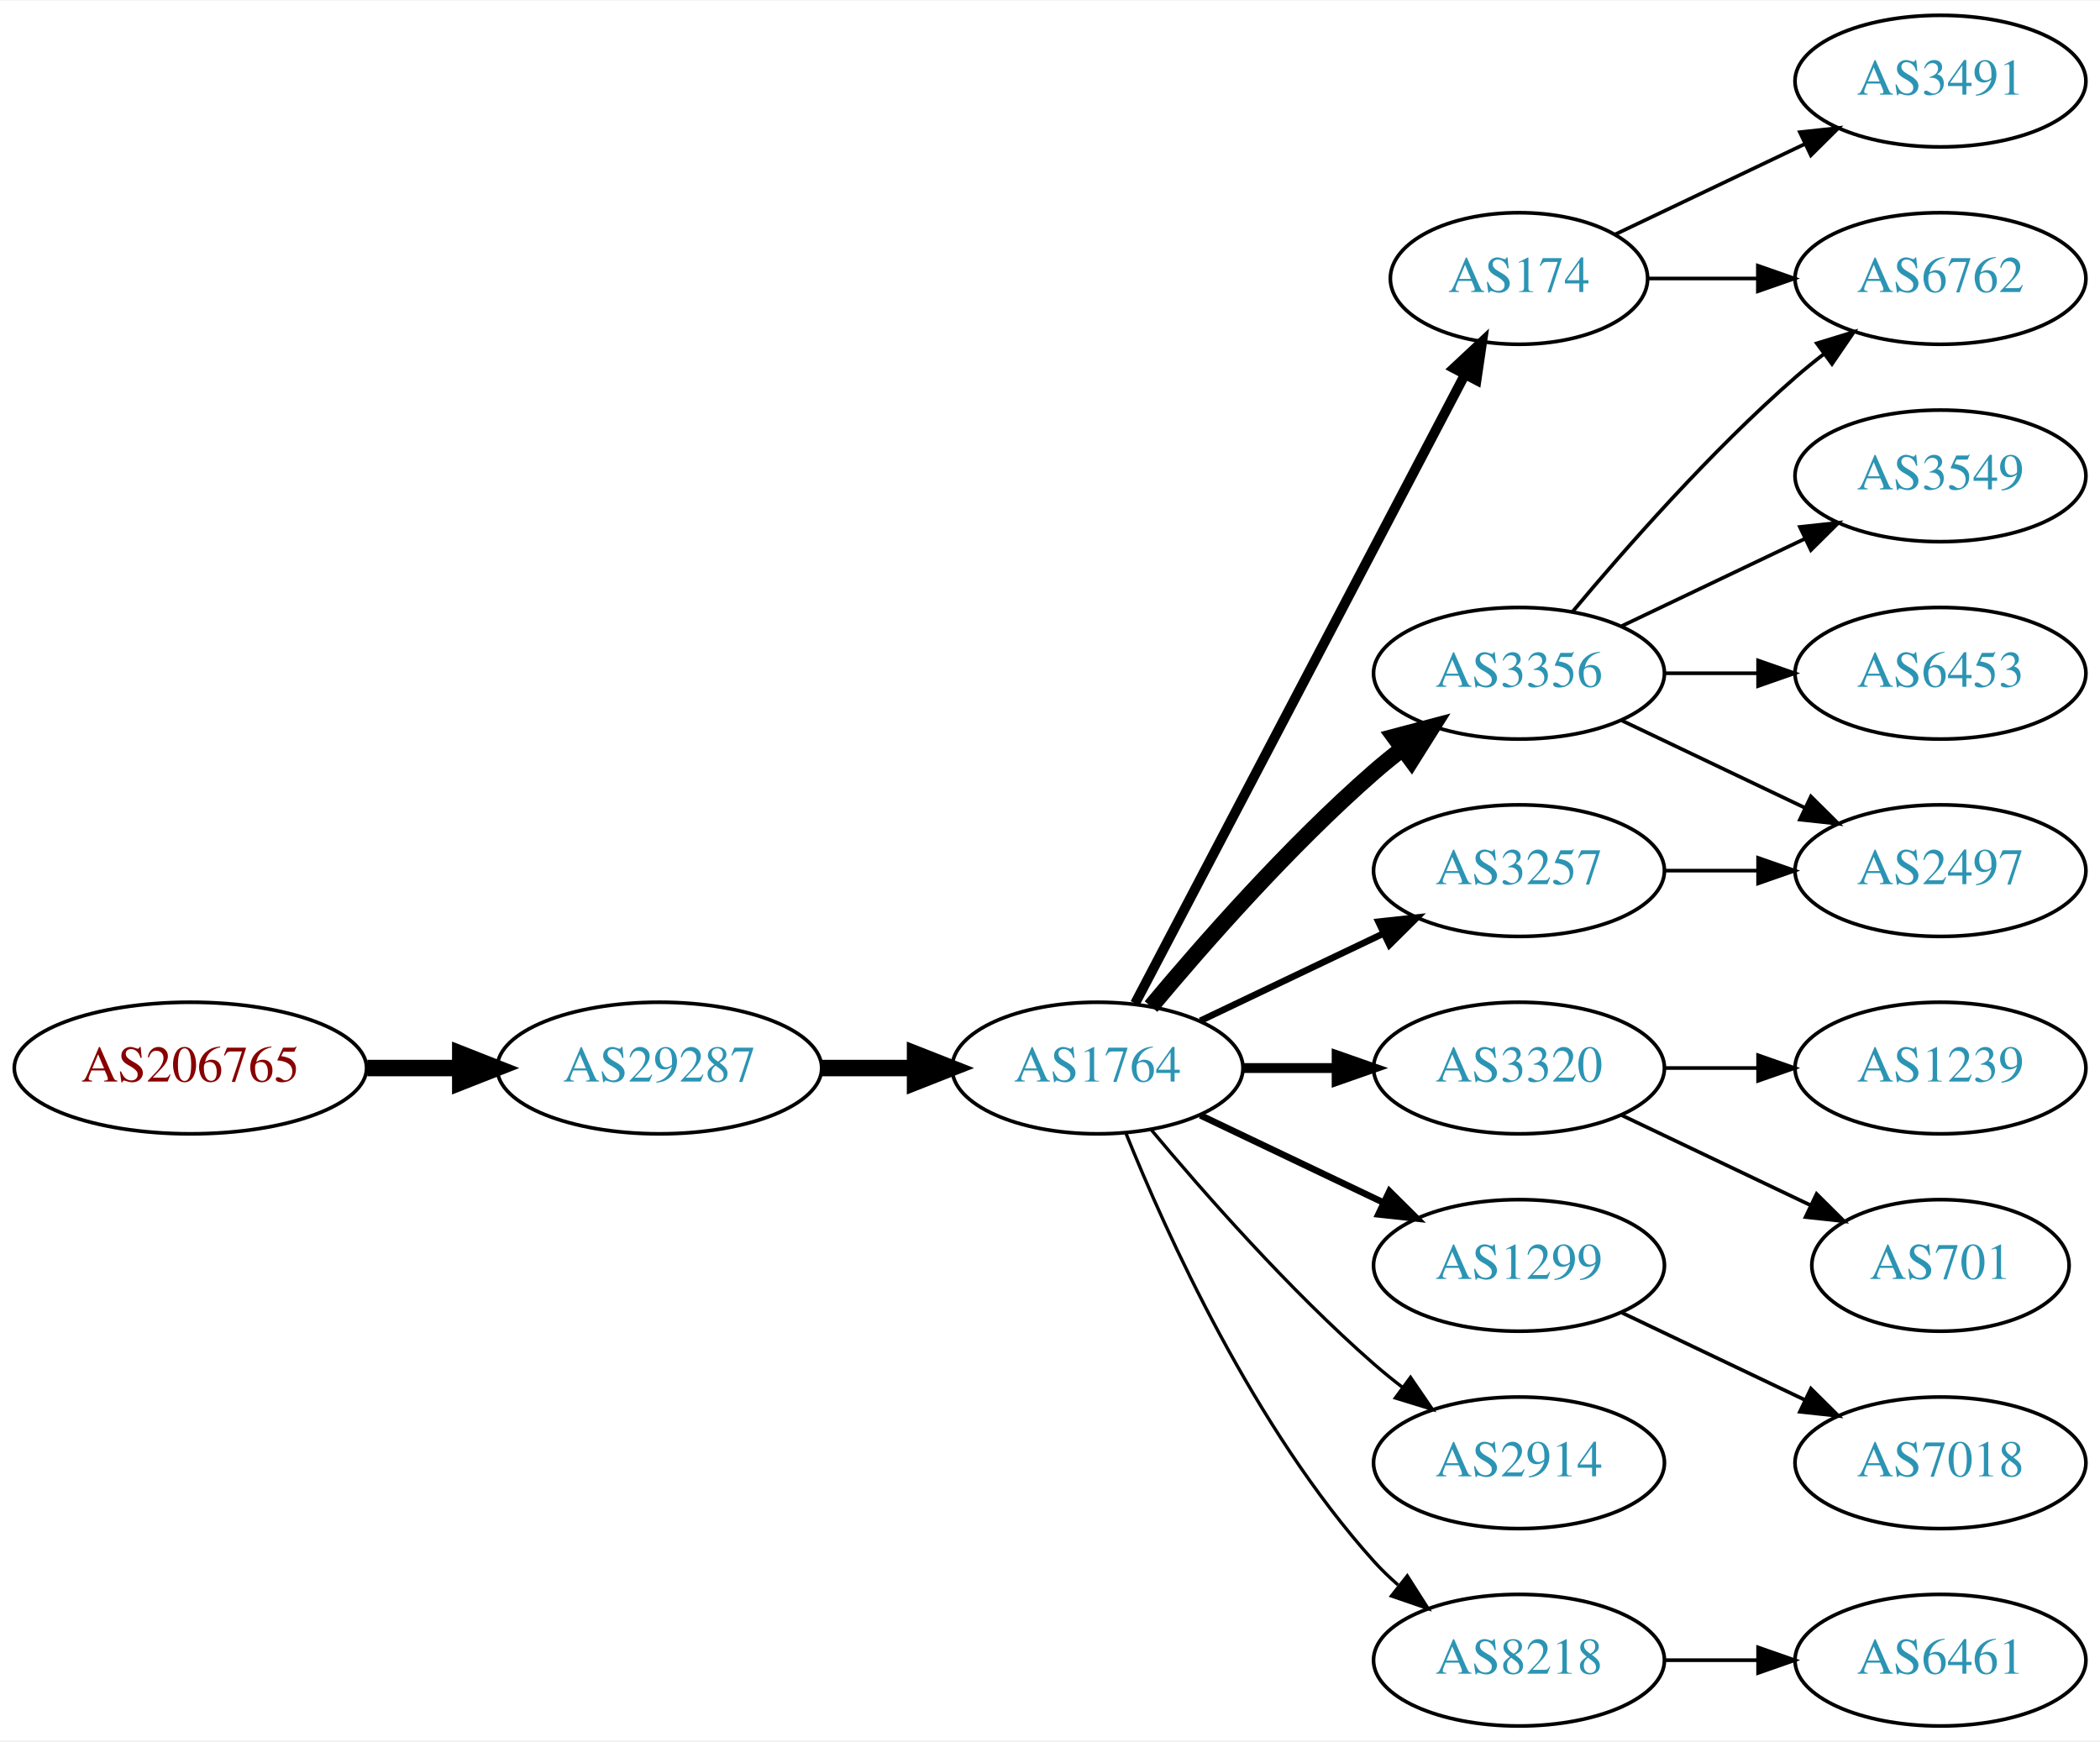
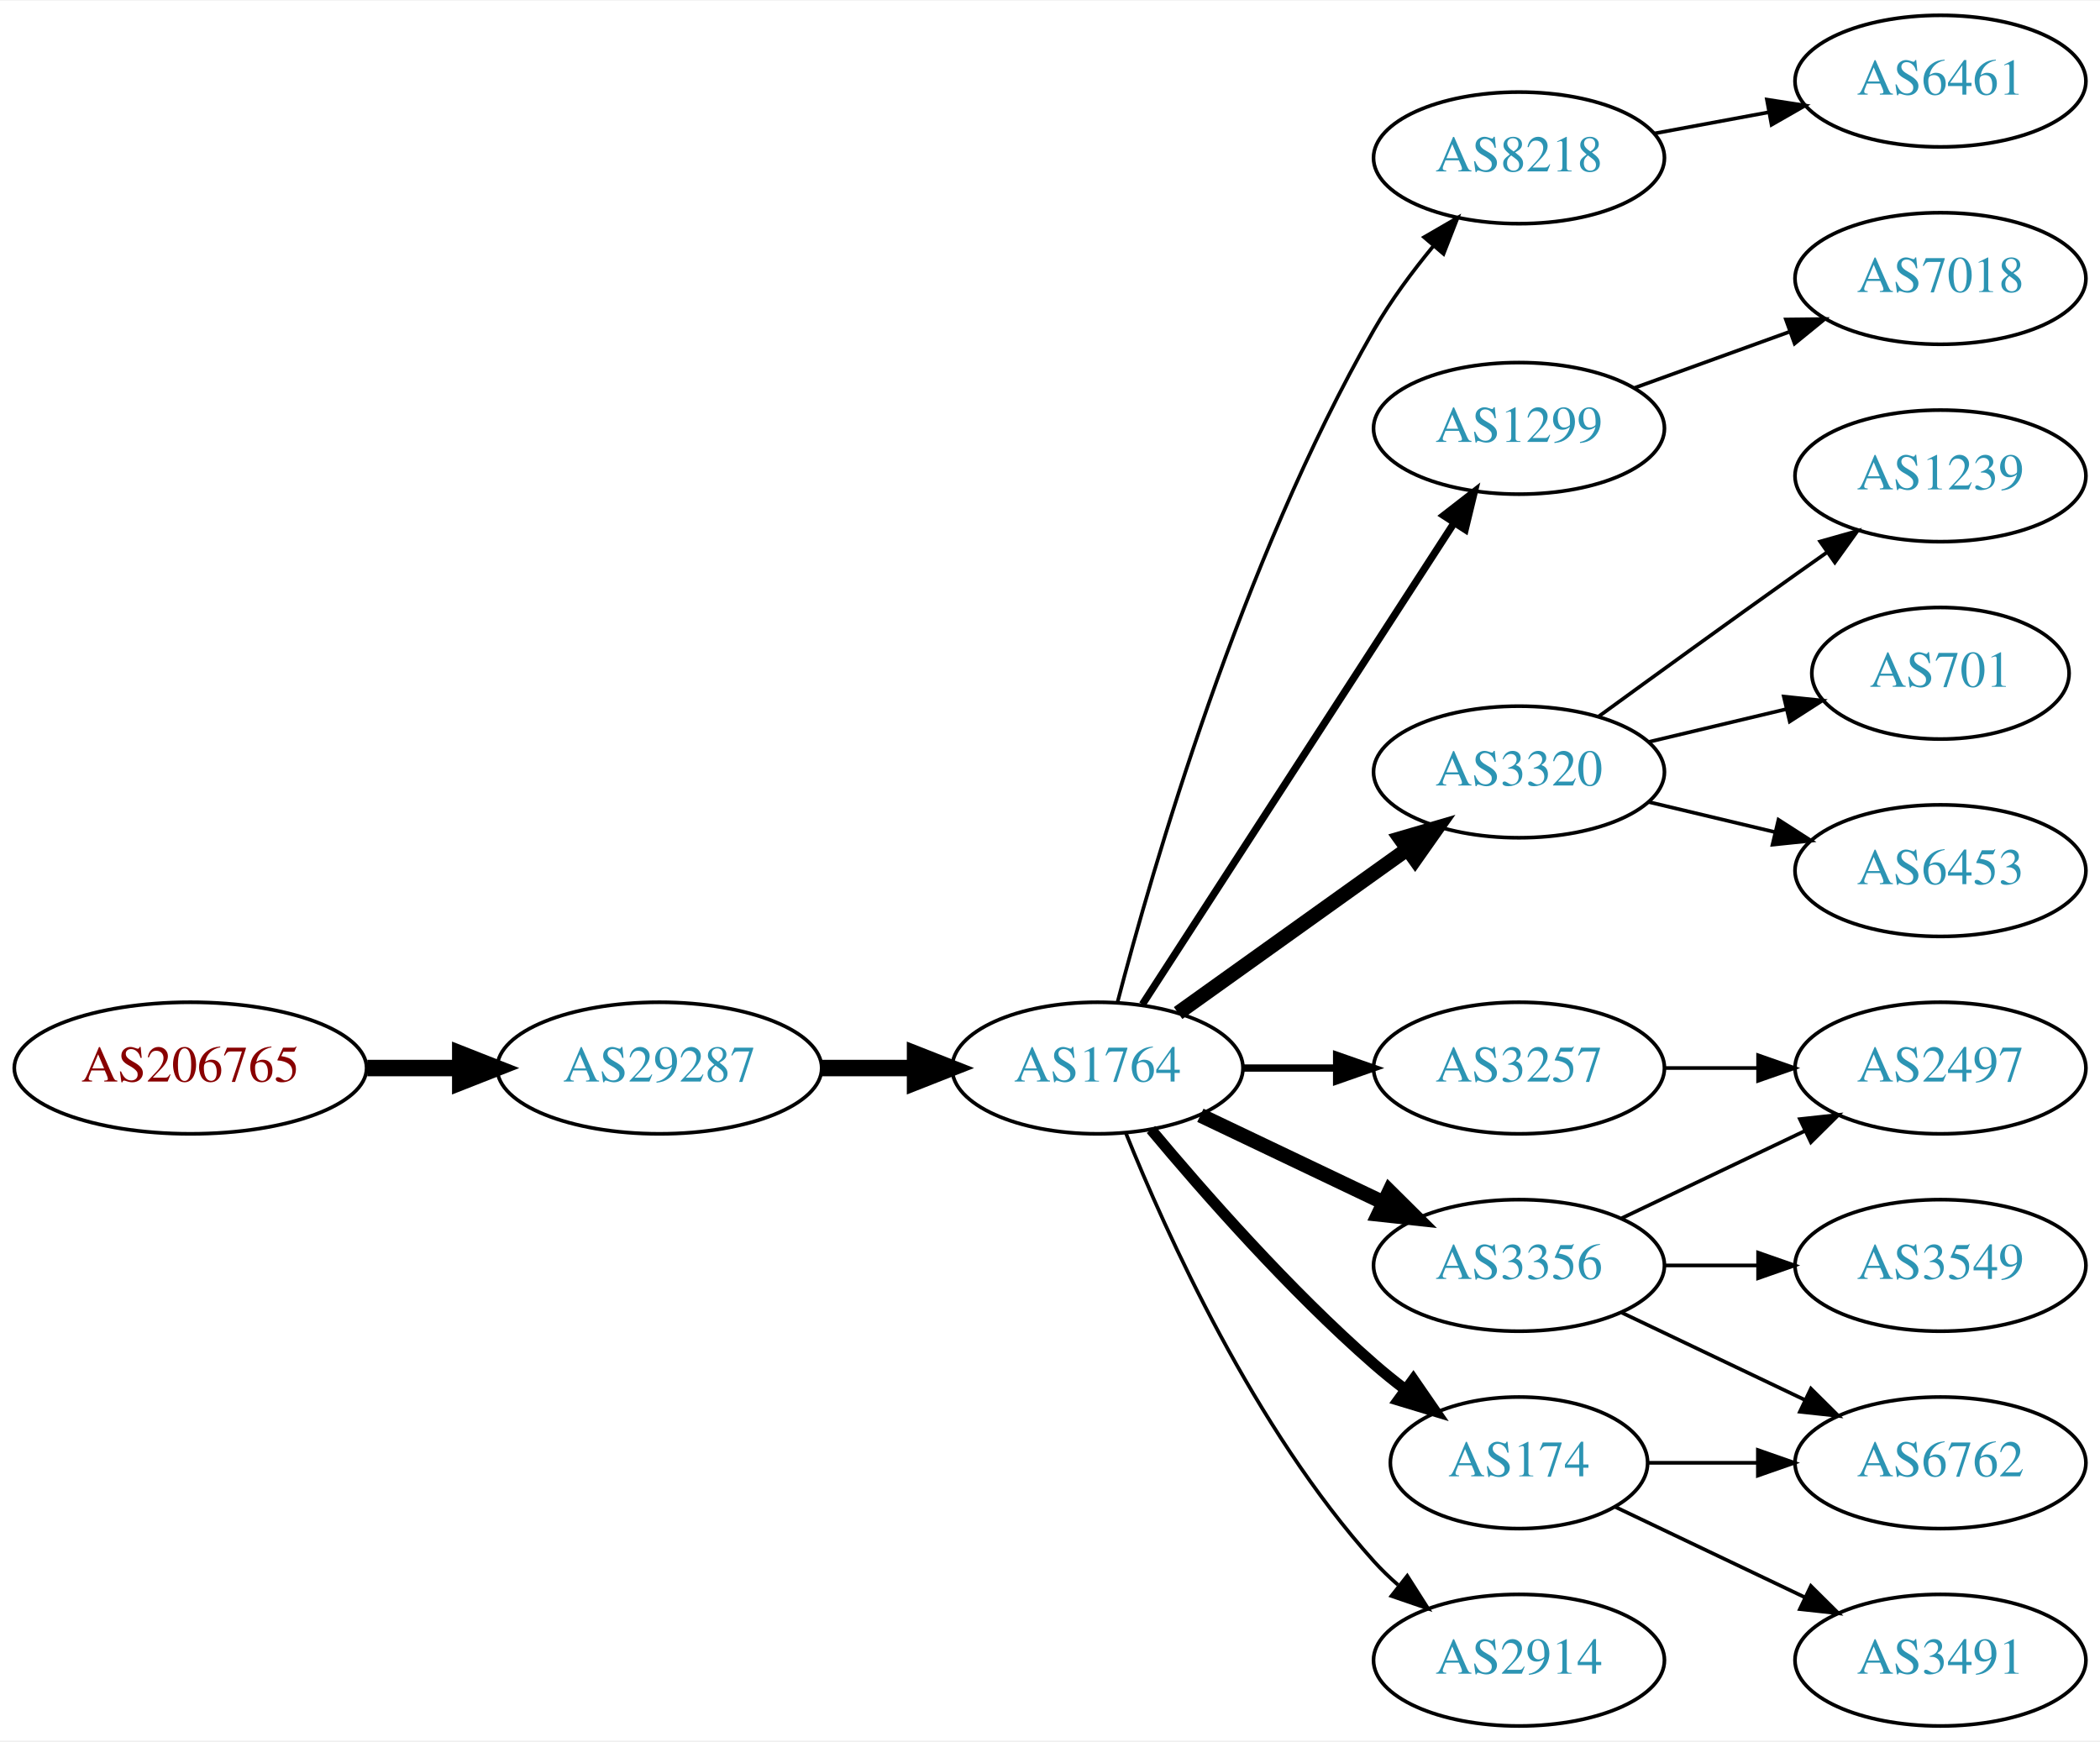
<svg xmlns="http://www.w3.org/2000/svg" xmlns:xlink="http://www.w3.org/1999/xlink" width="574pt" height="476pt" viewBox="0.00 0.00 574.46 476.00">
  <g id="graph0" class="graph" transform="scale(1 1) rotate(0) translate(4 472)">
    <polygon fill="white" stroke="none" points="-4,4 -4,-472 570.463,-472 570.463,4 -4,4" />
    <g id="node1" class="node">
      <g id="a_node1">
        <a xlink:href="/asn/206765" xlink:title="AS206765 ~ BYTESOURCE-AS [AT]">
          <ellipse fill="#ffffff" stroke="black" cx="48.096" cy="-180" rx="48.192" ry="18" />
          <text text-anchor="middle" x="48.096" y="-176.3" font-family="Times,serif" font-size="14.00" fill="#880000">AS206765</text>
        </a>
      </g>
    </g>
    <g id="node2" class="node">
      <g id="a_node2">
        <a xlink:href="/asn/29287" xlink:title="AS29287 ~ Wien Energie [AT]">
          <ellipse fill="#ffffff" stroke="black" cx="176.388" cy="-180" rx="44.393" ry="18" />
          <text text-anchor="middle" x="176.388" y="-176.3" font-family="Times,serif" font-size="14.00" fill="#2c94b3">AS29287</text>
        </a>
      </g>
    </g>
    <g id="edge1" class="edge">
      <path fill="none" stroke="black" stroke-width="4.5" d="M96.481,-180C104.742,-180 113.386,-180 121.799,-180" />
      <polygon fill="black" stroke="black" stroke-width="4.5" points="121.904,-183.938 131.904,-180 121.904,-176.063 121.904,-183.938" />
    </g>
    <g id="node3" class="node">
      <g id="a_node3">
        <a xlink:href="/asn/1764" xlink:title="AS1764 ~ NEXTLAYER-AS [AT]">
          <ellipse fill="#ffffff" stroke="black" cx="296.23" cy="-180" rx="39.794" ry="18" />
          <text text-anchor="middle" x="296.23" y="-176.3" font-family="Times,serif" font-size="14.00" fill="#2c94b3">AS1764</text>
        </a>
      </g>
    </g>
    <g id="edge2" class="edge">
      <path fill="none" stroke="black" stroke-width="4.5" d="M220.599,-180C228.911,-180 237.674,-180 246.156,-180" />
      <polygon fill="black" stroke="black" stroke-width="4.5" points="246.315,-183.938 256.315,-180 246.315,-176.063 246.315,-183.938" />
    </g>
    <g id="node4" class="node">
      <g id="a_node4">
-         <a xlink:href="/asn/3356" xlink:title="AS3356 ~ Level 3 Parent, LLC [US]">
-           <ellipse fill="#ffffff" stroke="black" cx="411.523" cy="-288" rx="39.794" ry="18" />
-           <text text-anchor="middle" x="411.523" y="-284.3" font-family="Times,serif" font-size="14.00" fill="#2c94b3">AS3356</text>
+         <a xlink:href="/asn/8218" xlink:title="AS8218 ~ legacy Neotelecoms [FR]">
+           <ellipse fill="#ffffff" stroke="black" cx="411.523" cy="-429" rx="39.794" ry="18" />
+           <text text-anchor="middle" x="411.523" y="-425.3" font-family="Times,serif" font-size="14.00" fill="#2c94b3">AS8218</text>
        </a>
      </g>
    </g>
    <g id="edge3" class="edge">
-       <path fill="none" stroke="black" stroke-width="4.5" d="M310.86,-196.817C325.143,-213.929 348.689,-240.745 371.877,-261 374.342,-263.154 376.981,-265.294 379.678,-267.372" />
-       <polygon fill="black" stroke="black" stroke-width="4.5" points="377.444,-270.616 387.832,-273.37 382.111,-264.273 377.444,-270.616" />
+       <path fill="none" stroke="black" d="M301.67,-197.892C311.145,-234.232 335.491,-318.608 371.877,-382 376.412,-389.902 382.279,-397.815 388.064,-404.834" />
+       <polygon fill="black" stroke="black" points="385.566,-407.297 394.734,-412.608 390.879,-402.74 385.566,-407.297" />
    </g>
    <g id="node5" class="node">
      <g id="a_node5">
-         <a xlink:href="/asn/3320" xlink:title="AS3320 ~ DTAG [DE]">
-           <ellipse fill="#ffffff" stroke="black" cx="411.523" cy="-180" rx="39.794" ry="18" />
-           <text text-anchor="middle" x="411.523" y="-176.3" font-family="Times,serif" font-size="14.00" fill="#2c94b3">AS3320</text>
+         <a xlink:href="/asn/1299" xlink:title="AS1299 ~ Telia Carrier [EU]">
+           <ellipse fill="#ffffff" stroke="black" cx="411.523" cy="-355" rx="39.794" ry="18" />
+           <text text-anchor="middle" x="411.523" y="-351.3" font-family="Times,serif" font-size="14.00" fill="#2c94b3">AS1299</text>
        </a>
      </g>
    </g>
    <g id="edge4" class="edge">
-       <path fill="none" stroke="black" stroke-width="2.7" d="M335.902,-180C344.105,-180 352.869,-180 361.401,-180" />
-       <polygon fill="black" stroke="black" stroke-width="2.7" points="361.641,-183.5 371.641,-180 361.641,-176.5 361.641,-183.5" />
+       <path fill="none" stroke="black" stroke-width="2" d="M308.507,-197.419C328.527,-228.343 370.364,-292.967 393.764,-329.113" />
+       <polygon fill="black" stroke="black" stroke-width="2" points="390.919,-331.159 399.292,-337.651 396.795,-327.354 390.919,-331.159" />
    </g>
    <g id="node6" class="node">
      <g id="a_node6">
-         <a xlink:href="/asn/174" xlink:title="AS174 ~ Cogent Communications [US]">
-           <ellipse fill="#ffffff" stroke="black" cx="411.523" cy="-396" rx="35.194" ry="18" />
-           <text text-anchor="middle" x="411.523" y="-392.3" font-family="Times,serif" font-size="14.00" fill="#2c94b3">AS174</text>
+         <a xlink:href="/asn/3320" xlink:title="AS3320 ~ DTAG [DE]">
+           <ellipse fill="#ffffff" stroke="black" cx="411.523" cy="-261" rx="39.794" ry="18" />
+           <text text-anchor="middle" x="411.523" y="-257.3" font-family="Times,serif" font-size="14.00" fill="#2c94b3">AS3320</text>
        </a>
      </g>
    </g>
    <g id="edge5" class="edge">
-       <path fill="none" stroke="black" stroke-width="2.7" d="M306.501,-197.676C326.392,-235.599 373.252,-324.941 396.681,-369.61" />
-       <polygon fill="black" stroke="black" stroke-width="2.7" points="393.696,-371.453 401.44,-378.683 399.895,-368.202 393.696,-371.453" />
+       <path fill="none" stroke="black" stroke-width="4" d="M318.274,-195.046C335.889,-207.639 361.227,-225.755 380.893,-239.816" />
+       <polygon fill="black" stroke="black" stroke-width="4" points="379.037,-242.791 389.207,-245.76 383.108,-237.097 379.037,-242.791" />
    </g>
    <g id="node7" class="node">
      <g id="a_node7">
-         <a xlink:href="/asn/1299" xlink:title="AS1299 ~ Telia Carrier [EU]">
-           <ellipse fill="#ffffff" stroke="black" cx="411.523" cy="-126" rx="39.794" ry="18" />
-           <text text-anchor="middle" x="411.523" y="-122.3" font-family="Times,serif" font-size="14.00" fill="#2c94b3">AS1299</text>
+         <a xlink:href="/asn/3257" xlink:title="AS3257 ~ GTT [DE]">
+           <ellipse fill="#ffffff" stroke="black" cx="411.523" cy="-180" rx="39.794" ry="18" />
+           <text text-anchor="middle" x="411.523" y="-176.3" font-family="Times,serif" font-size="14.00" fill="#2c94b3">AS3257</text>
        </a>
      </g>
    </g>
    <g id="edge6" class="edge">
-       <path fill="none" stroke="black" stroke-width="1.8" d="M324.367,-167.066C339.361,-159.919 358.182,-150.948 374.405,-143.215" />
-       <polygon fill="black" stroke="black" stroke-width="1.8" points="376.087,-146.291 383.608,-138.829 373.075,-139.972 376.087,-146.291" />
+       <path fill="none" stroke="black" stroke-width="2" d="M335.902,-180C344.105,-180 352.869,-180 361.401,-180" />
+       <polygon fill="black" stroke="black" stroke-width="2" points="361.641,-183.5 371.641,-180 361.641,-176.5 361.641,-183.5" />
    </g>
    <g id="node8" class="node">
      <g id="a_node8">
-         <a xlink:href="/asn/3257" xlink:title="AS3257 ~ GTT [DE]">
-           <ellipse fill="#ffffff" stroke="black" cx="411.523" cy="-234" rx="39.794" ry="18" />
-           <text text-anchor="middle" x="411.523" y="-230.3" font-family="Times,serif" font-size="14.00" fill="#2c94b3">AS3257</text>
+         <a xlink:href="/asn/174" xlink:title="AS174 ~ Cogent Communications [US]">
+           <ellipse fill="#ffffff" stroke="black" cx="411.523" cy="-72" rx="35.194" ry="18" />
+           <text text-anchor="middle" x="411.523" y="-68.3" font-family="Times,serif" font-size="14.00" fill="#2c94b3">AS174</text>
        </a>
      </g>
    </g>
    <g id="edge7" class="edge">
-       <path fill="none" stroke="black" stroke-width="1.8" d="M324.367,-192.934C339.361,-200.081 358.182,-209.052 374.405,-216.785" />
-       <polygon fill="black" stroke="black" stroke-width="1.8" points="373.075,-220.028 383.608,-221.171 376.087,-213.709 373.075,-220.028" />
+       <path fill="none" stroke="black" stroke-width="3" d="M310.86,-163.183C325.143,-146.071 348.689,-119.255 371.877,-99 374.546,-96.668 377.419,-94.352 380.35,-92.114" />
+       <polygon fill="black" stroke="black" stroke-width="3" points="382.627,-94.784 388.641,-86.061 378.5,-89.13 382.627,-94.784" />
    </g>
    <g id="node9" class="node">
      <g id="a_node9">
        <a xlink:href="/asn/2914" xlink:title="AS2914 ~ NTT America, Inc. [US]">
-           <ellipse fill="#ffffff" stroke="black" cx="411.523" cy="-72" rx="39.794" ry="18" />
-           <text text-anchor="middle" x="411.523" y="-68.3" font-family="Times,serif" font-size="14.00" fill="#2c94b3">AS2914</text>
+           <ellipse fill="#ffffff" stroke="black" cx="411.523" cy="-18" rx="39.794" ry="18" />
+           <text text-anchor="middle" x="411.523" y="-14.3" font-family="Times,serif" font-size="14.00" fill="#2c94b3">AS2914</text>
        </a>
      </g>
    </g>
    <g id="edge8" class="edge">
-       <path fill="none" stroke="black" stroke-width="0.9" d="M310.86,-163.183C325.143,-146.071 348.689,-119.255 371.877,-99 374.342,-96.846 376.981,-94.706 379.678,-92.628" />
-       <polygon fill="black" stroke="black" stroke-width="0.9" points="381.851,-95.375 387.832,-86.63 377.703,-89.736 381.851,-95.375" />
+       <path fill="none" stroke="black" d="M303.978,-162.213C315.029,-134.757 339.082,-81.422 371.877,-45 373.879,-42.776 376.098,-40.637 378.43,-38.603" />
+       <polygon fill="black" stroke="black" points="380.961,-41.065 386.649,-32.127 376.628,-35.567 380.961,-41.065" />
    </g>
    <g id="node10" class="node">
      <g id="a_node10">
-         <a xlink:href="/asn/8218" xlink:title="AS8218 ~ legacy Neotelecoms [FR]">
-           <ellipse fill="#ffffff" stroke="black" cx="411.523" cy="-18" rx="39.794" ry="18" />
-           <text text-anchor="middle" x="411.523" y="-14.3" font-family="Times,serif" font-size="14.00" fill="#2c94b3">AS8218</text>
+         <a xlink:href="/asn/3356" xlink:title="AS3356 ~ Level 3 Parent, LLC [US]">
+           <ellipse fill="#ffffff" stroke="black" cx="411.523" cy="-126" rx="39.794" ry="18" />
+           <text text-anchor="middle" x="411.523" y="-122.3" font-family="Times,serif" font-size="14.00" fill="#2c94b3">AS3356</text>
        </a>
      </g>
    </g>
    <g id="edge9" class="edge">
-       <path fill="none" stroke="black" stroke-width="0.9" d="M303.978,-162.213C315.029,-134.757 339.082,-81.422 371.877,-45 373.879,-42.776 376.098,-40.637 378.43,-38.603" />
-       <polygon fill="black" stroke="black" stroke-width="0.9" points="380.961,-41.065 386.649,-32.127 376.628,-35.567 380.961,-41.065" />
+       <path fill="none" stroke="black" stroke-width="4" d="M324.367,-167.066C339.361,-159.919 358.182,-150.948 374.405,-143.215" />
+       <polygon fill="black" stroke="black" stroke-width="4" points="376.087,-146.291 383.608,-138.829 373.075,-139.972 376.087,-146.291" />
    </g>
    <g id="node11" class="node">
      <g id="a_node11">
-         <a xlink:href="/asn/6762" xlink:title="AS6762 ~ TELECOM ITALIA SPARKLE S.p.A. [IT]">
-           <ellipse fill="#ffffff" stroke="black" cx="526.816" cy="-396" rx="39.794" ry="18" />
-           <text text-anchor="middle" x="526.816" y="-392.3" font-family="Times,serif" font-size="14.00" fill="#2c94b3">AS6762</text>
+         <a xlink:href="/asn/6461" xlink:title="AS6461 ~ Zayo Bandwidth [US]">
+           <ellipse fill="#ffffff" stroke="black" cx="526.816" cy="-450" rx="39.794" ry="18" />
+           <text text-anchor="middle" x="526.816" y="-446.3" font-family="Times,serif" font-size="14.00" fill="#2c94b3">AS6461</text>
        </a>
      </g>
    </g>
    <g id="edge10" class="edge">
-       <path fill="none" stroke="black" d="M426.153,-304.817C440.436,-321.929 463.982,-348.745 487.17,-369 489.635,-371.154 492.274,-373.294 494.971,-375.372" />
-       <polygon fill="black" stroke="black" points="492.996,-378.264 503.125,-381.37 497.144,-372.625 492.996,-378.264" />
+       <path fill="none" stroke="black" d="M448.37,-435.645C458.391,-437.502 469.422,-439.547 479.938,-441.496" />
+       <polygon fill="black" stroke="black" points="479.343,-444.945 489.814,-443.327 480.619,-438.063 479.343,-444.945" />
    </g>
    <g id="node12" class="node">
      <g id="a_node12">
-         <a xlink:href="/asn/3549" xlink:title="AS3549 ~ Level 3 Parent, LLC [US]">
+         <a xlink:href="/asn/7018" xlink:title="AS7018 ~ AT&amp;T Services, Inc. [US]">
+           <ellipse fill="#ffffff" stroke="black" cx="526.816" cy="-396" rx="39.794" ry="18" />
+           <text text-anchor="middle" x="526.816" y="-392.3" font-family="Times,serif" font-size="14.00" fill="#2c94b3">AS7018</text>
+         </a>
+       </g>
+     </g>
+     <g id="edge11" class="edge">
+       <path fill="none" stroke="black" d="M443.182,-366.095C456.154,-370.79 471.448,-376.324 485.328,-381.348" />
+       <polygon fill="black" stroke="black" points="484.539,-384.784 495.133,-384.896 486.921,-378.202 484.539,-384.784" />
+     </g>
+     <g id="node14" class="node">
+       <g id="a_node14">
+         <a xlink:href="/asn/1239" xlink:title="AS1239 ~ Sprint [US]">
          <ellipse fill="#ffffff" stroke="black" cx="526.816" cy="-342" rx="39.794" ry="18" />
-           <text text-anchor="middle" x="526.816" y="-338.3" font-family="Times,serif" font-size="14.00" fill="#2c94b3">AS3549</text>
-         </a>
-       </g>
-     </g>
-     <g id="edge11" class="edge">
-       <path fill="none" stroke="black" d="M439.66,-300.934C454.654,-308.081 473.475,-317.052 489.698,-324.785" />
-       <polygon fill="black" stroke="black" points="488.368,-328.028 498.901,-329.171 491.38,-321.709 488.368,-328.028" />
+           <text text-anchor="middle" x="526.816" y="-338.3" font-family="Times,serif" font-size="14.00" fill="#2c94b3">AS1239</text>
+         </a>
+       </g>
+     </g>
+     <g id="edge13" class="edge">
+       <path fill="none" stroke="black" d="M433.371,-276.222C448.305,-287.091 468.919,-302.025 487.17,-315 489.99,-317.005 492.933,-319.085 495.881,-321.159" />
+       <polygon fill="black" stroke="black" points="493.908,-324.05 504.106,-326.926 497.927,-318.319 493.908,-324.05" />
+     </g>
+     <g id="node15" class="node">
+       <g id="a_node15">
+         <a xlink:href="/asn/701" xlink:title="AS701 ~ UUNET [US]">
+           <ellipse fill="#ffffff" stroke="black" cx="526.816" cy="-288" rx="35.194" ry="18" />
+           <text text-anchor="middle" x="526.816" y="-284.3" font-family="Times,serif" font-size="14.00" fill="#2c94b3">AS701</text>
+         </a>
+       </g>
+     </g>
+     <g id="edge14" class="edge">
+       <path fill="none" stroke="black" d="M447.13,-269.248C458.925,-272.058 472.229,-275.229 484.497,-278.153" />
+       <polygon fill="black" stroke="black" points="483.963,-281.624 494.502,-280.537 485.586,-274.814 483.963,-281.624" />
+     </g>
+     <g id="node16" class="node">
+       <g id="a_node16">
+         <a xlink:href="/asn/6453" xlink:title="AS6453 ~ TATA COMMUNICATIONS (AMERICA) INC [US]">
+           <ellipse fill="#ffffff" stroke="black" cx="526.816" cy="-234" rx="39.794" ry="18" />
+           <text text-anchor="middle" x="526.816" y="-230.3" font-family="Times,serif" font-size="14.00" fill="#2c94b3">AS6453</text>
+         </a>
+       </g>
+     </g>
+     <g id="edge15" class="edge">
+       <path fill="none" stroke="black" d="M447.13,-252.752C458.002,-250.162 470.156,-247.265 481.598,-244.538" />
+       <polygon fill="black" stroke="black" points="482.505,-247.92 491.421,-242.197 480.882,-241.111 482.505,-247.92" />
    </g>
    <g id="node13" class="node">
      <g id="a_node13">
-         <a xlink:href="/asn/6453" xlink:title="AS6453 ~ TATA COMMUNICATIONS (AMERICA) INC [US]">
-           <ellipse fill="#ffffff" stroke="black" cx="526.816" cy="-288" rx="39.794" ry="18" />
-           <text text-anchor="middle" x="526.816" y="-284.3" font-family="Times,serif" font-size="14.00" fill="#2c94b3">AS6453</text>
+         <a xlink:href="/asn/2497" xlink:title="AS2497 ~ Internet Initiative Japan Inc. [JP]">
+           <ellipse fill="#ffffff" stroke="black" cx="526.816" cy="-180" rx="39.794" ry="18" />
+           <text text-anchor="middle" x="526.816" y="-176.3" font-family="Times,serif" font-size="14.00" fill="#2c94b3">AS2497</text>
        </a>
      </g>
    </g>
    <g id="edge12" class="edge">
-       <path fill="none" stroke="black" d="M451.195,-288C459.398,-288 468.162,-288 476.694,-288" />
-       <polygon fill="black" stroke="black" points="476.934,-291.5 486.934,-288 476.933,-284.5 476.934,-291.5" />
-     </g>
-     <g id="node14" class="node">
-       <g id="a_node14">
-         <a xlink:href="/asn/2497" xlink:title="AS2497 ~ Internet Initiative Japan Inc. [JP]">
-           <ellipse fill="#ffffff" stroke="black" cx="526.816" cy="-234" rx="39.794" ry="18" />
-           <text text-anchor="middle" x="526.816" y="-230.3" font-family="Times,serif" font-size="14.00" fill="#2c94b3">AS2497</text>
-         </a>
-       </g>
-     </g>
-     <g id="edge13" class="edge">
-       <path fill="none" stroke="black" d="M439.66,-275.066C454.654,-267.919 473.475,-258.948 489.698,-251.215" />
-       <polygon fill="black" stroke="black" points="491.38,-254.291 498.901,-246.829 488.368,-247.972 491.38,-254.291" />
-     </g>
-     <g id="node15" class="node">
-       <g id="a_node15">
-         <a xlink:href="/asn/1239" xlink:title="AS1239 ~ Sprint [US]">
-           <ellipse fill="#ffffff" stroke="black" cx="526.816" cy="-180" rx="39.794" ry="18" />
-           <text text-anchor="middle" x="526.816" y="-176.3" font-family="Times,serif" font-size="14.00" fill="#2c94b3">AS1239</text>
-         </a>
-       </g>
-     </g>
-     <g id="edge14" class="edge">
      <path fill="none" stroke="black" d="M451.195,-180C459.398,-180 468.162,-180 476.694,-180" />
      <polygon fill="black" stroke="black" points="476.934,-183.5 486.934,-180 476.933,-176.5 476.934,-183.5" />
-     </g>
-     <g id="node16" class="node">
-       <g id="a_node16">
-         <a xlink:href="/asn/701" xlink:title="AS701 ~ UUNET [US]">
-           <ellipse fill="#ffffff" stroke="black" cx="526.816" cy="-126" rx="35.194" ry="18" />
-           <text text-anchor="middle" x="526.816" y="-122.3" font-family="Times,serif" font-size="14.00" fill="#2c94b3">AS701</text>
-         </a>
-       </g>
-     </g>
-     <g id="edge15" class="edge">
-       <path fill="none" stroke="black" d="M439.66,-167.066C455.091,-159.71 474.577,-150.423 491.112,-142.541" />
-       <polygon fill="black" stroke="black" points="492.933,-145.551 500.454,-138.089 489.921,-139.232 492.933,-145.551" />
-     </g>
-     <g id="edge17" class="edge">
-       <path fill="none" stroke="black" d="M446.822,-396C456.199,-396 466.55,-396 476.584,-396" />
-       <polygon fill="black" stroke="black" points="476.873,-399.5 486.873,-396 476.873,-392.5 476.873,-399.5" />
    </g>
    <g id="node17" class="node">
      <g id="a_node17">
        <a xlink:href="/asn/3491" xlink:title="AS3491 ~ PCCW Global, Inc. [US]">
-           <ellipse fill="#ffffff" stroke="black" cx="526.816" cy="-450" rx="39.794" ry="18" />
-           <text text-anchor="middle" x="526.816" y="-446.3" font-family="Times,serif" font-size="14.00" fill="#2c94b3">AS3491</text>
+           <ellipse fill="#ffffff" stroke="black" cx="526.816" cy="-18" rx="39.794" ry="18" />
+           <text text-anchor="middle" x="526.816" y="-14.3" font-family="Times,serif" font-size="14.00" fill="#2c94b3">AS3491</text>
        </a>
      </g>
    </g>
    <g id="edge16" class="edge">
-       <path fill="none" stroke="black" d="M437.948,-408.119C453.251,-415.413 472.974,-424.814 489.856,-432.86" />
-       <polygon fill="black" stroke="black" points="488.363,-436.026 498.896,-437.169 491.375,-429.707 488.363,-436.026" />
+       <path fill="none" stroke="black" d="M437.948,-59.881C453.251,-52.587 472.974,-43.187 489.856,-35.14" />
+       <polygon fill="black" stroke="black" points="491.375,-38.293 498.896,-30.831 488.363,-31.974 491.375,-38.293" />
    </g>
    <g id="node18" class="node">
      <g id="a_node18">
-         <a xlink:href="/asn/7018" xlink:title="AS7018 ~ AT&amp;T Services, Inc. [US]">
+         <a xlink:href="/asn/6762" xlink:title="AS6762 ~ TELECOM ITALIA SPARKLE S.p.A. [IT]">
          <ellipse fill="#ffffff" stroke="black" cx="526.816" cy="-72" rx="39.794" ry="18" />
-           <text text-anchor="middle" x="526.816" y="-68.3" font-family="Times,serif" font-size="14.00" fill="#2c94b3">AS7018</text>
-         </a>
-       </g>
-     </g>
-     <g id="edge19" class="edge">
+           <text text-anchor="middle" x="526.816" y="-68.3" font-family="Times,serif" font-size="14.00" fill="#2c94b3">AS6762</text>
+         </a>
+       </g>
+     </g>
+     <g id="edge17" class="edge">
+       <path fill="none" stroke="black" d="M446.822,-72C456.199,-72 466.55,-72 476.584,-72" />
+       <polygon fill="black" stroke="black" points="476.873,-75.5 486.873,-72 476.873,-68.5 476.873,-75.5" />
+     </g>
+     <g id="edge18" class="edge">
+       <path fill="none" stroke="black" d="M439.66,-138.934C454.654,-146.081 473.475,-155.052 489.698,-162.785" />
+       <polygon fill="black" stroke="black" points="488.368,-166.028 498.901,-167.171 491.38,-159.709 488.368,-166.028" />
+     </g>
+     <g id="edge20" class="edge">
      <path fill="none" stroke="black" d="M439.66,-113.066C454.654,-105.919 473.475,-96.948 489.698,-89.215" />
      <polygon fill="black" stroke="black" points="491.38,-92.291 498.901,-84.829 488.368,-85.972 491.38,-92.291" />
    </g>
-     <g id="edge18" class="edge">
-       <path fill="none" stroke="black" d="M451.195,-234C459.398,-234 468.162,-234 476.694,-234" />
-       <polygon fill="black" stroke="black" points="476.934,-237.5 486.934,-234 476.933,-230.5 476.934,-237.5" />
-     </g>
    <g id="node19" class="node">
      <g id="a_node19">
-         <a xlink:href="/asn/6461" xlink:title="AS6461 ~ Zayo Bandwidth [US]">
-           <ellipse fill="#ffffff" stroke="black" cx="526.816" cy="-18" rx="39.794" ry="18" />
-           <text text-anchor="middle" x="526.816" y="-14.3" font-family="Times,serif" font-size="14.00" fill="#2c94b3">AS6461</text>
-         </a>
-       </g>
-     </g>
-     <g id="edge20" class="edge">
-       <path fill="none" stroke="black" d="M451.195,-18C459.398,-18 468.162,-18 476.694,-18" />
-       <polygon fill="black" stroke="black" points="476.934,-21.5 486.934,-18 476.933,-14.5 476.934,-21.5" />
+         <a xlink:href="/asn/3549" xlink:title="AS3549 ~ Level 3 Parent, LLC [US]">
+           <ellipse fill="#ffffff" stroke="black" cx="526.816" cy="-126" rx="39.794" ry="18" />
+           <text text-anchor="middle" x="526.816" y="-122.3" font-family="Times,serif" font-size="14.00" fill="#2c94b3">AS3549</text>
+         </a>
+       </g>
+     </g>
+     <g id="edge19" class="edge">
+       <path fill="none" stroke="black" d="M451.195,-126C459.398,-126 468.162,-126 476.694,-126" />
+       <polygon fill="black" stroke="black" points="476.934,-129.5 486.934,-126 476.933,-122.5 476.934,-129.5" />
    </g>
  </g>
</svg>
